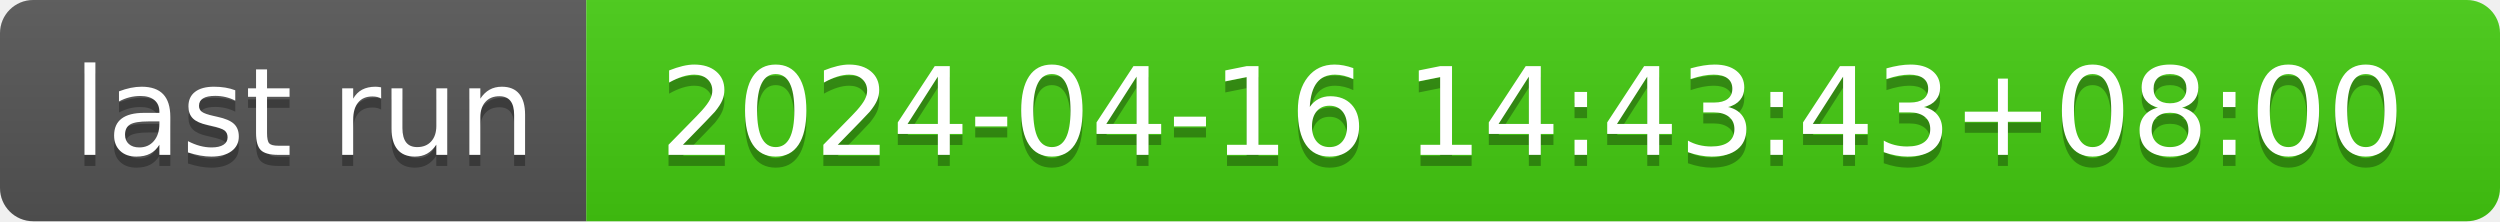
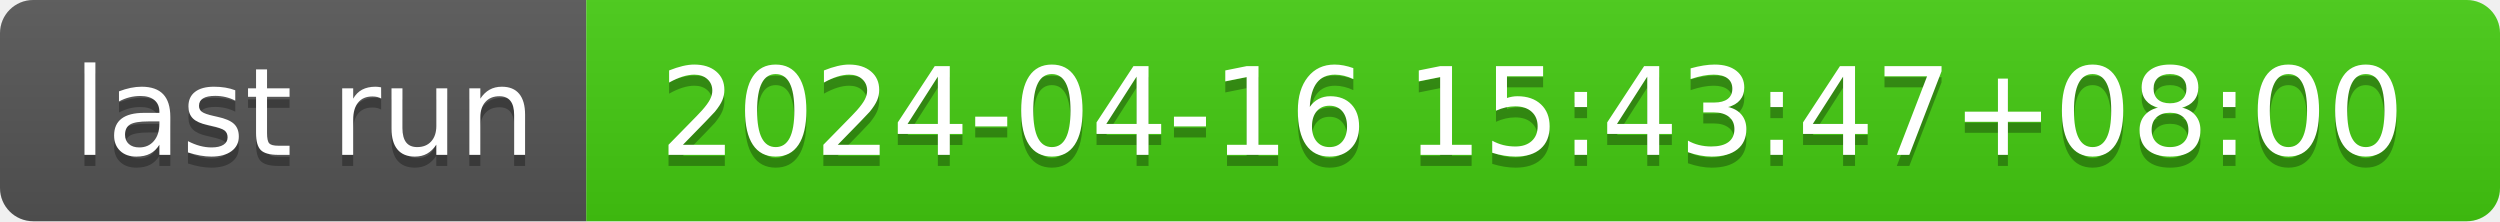
- <svg xmlns="http://www.w3.org/2000/svg" width="226" height="20" role="img" aria-label="last run: 2024-04-16 14:43:43+08:00">
+ <svg xmlns="http://www.w3.org/2000/svg" width="226" height="20" role="img" aria-label="last run: 2024-04-16 15:43:47+08:00">
  <linearGradient id="s" x2="0" y2="100%">
    <stop offset="0" stop-color="#bbb" stop-opacity=".1" />
    <stop offset="1" stop-opacity=".1" />
  </linearGradient>
  <clipPath id="r">
    <rect width="226" height="20" rx="3" fill="#fff" />
  </clipPath>
  <g clip-path="url(#r)">
    <rect width="53" height="20" fill="#555" />
    <rect x="53" width="173" height="20" fill="#4c1" />
    <rect width="226" height="20" fill="url(#s)" />
  </g>
  <g fill="#fff" text-anchor="middle" font-family="Verdana,Geneva,DejaVu Sans,sans-serif" text-rendering="geometricPrecision" font-size="110">
    <text aria-hidden="true" x="275" y="150" fill="#010101" fill-opacity=".3" transform="scale(.1)" textLength="430">last run</text>
    <text x="275" y="140" transform="scale(.1)" fill="#fff" textLength="430">last run</text>
-     <text aria-hidden="true" x="1385" y="150" fill="#010101" fill-opacity=".3" transform="scale(.1)" textLength="1630">2024-04-16 14:43:43+08:00</text>
-     <text x="1385" y="140" transform="scale(.1)" fill="#fff" textLength="1630">2024-04-16 14:43:43+08:00</text>
+     <text aria-hidden="true" x="1385" y="150" fill="#010101" fill-opacity=".3" transform="scale(.1)" textLength="1630">2024-04-16 15:43:47+08:00</text>
+     <text x="1385" y="140" transform="scale(.1)" fill="#fff" textLength="1630">2024-04-16 15:43:47+08:00</text>
  </g>
</svg>
